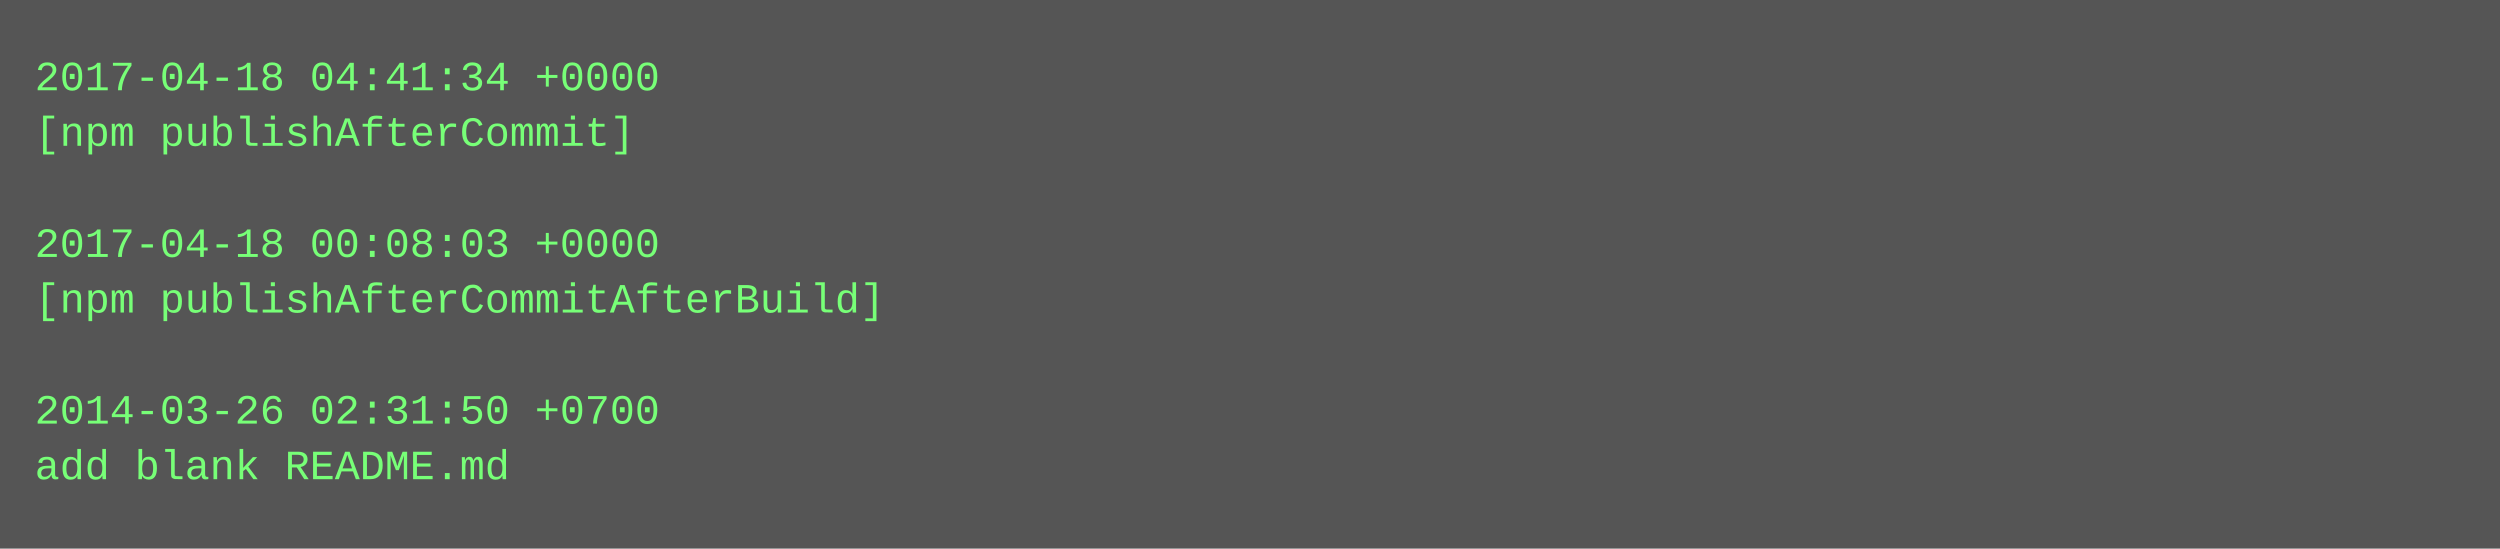
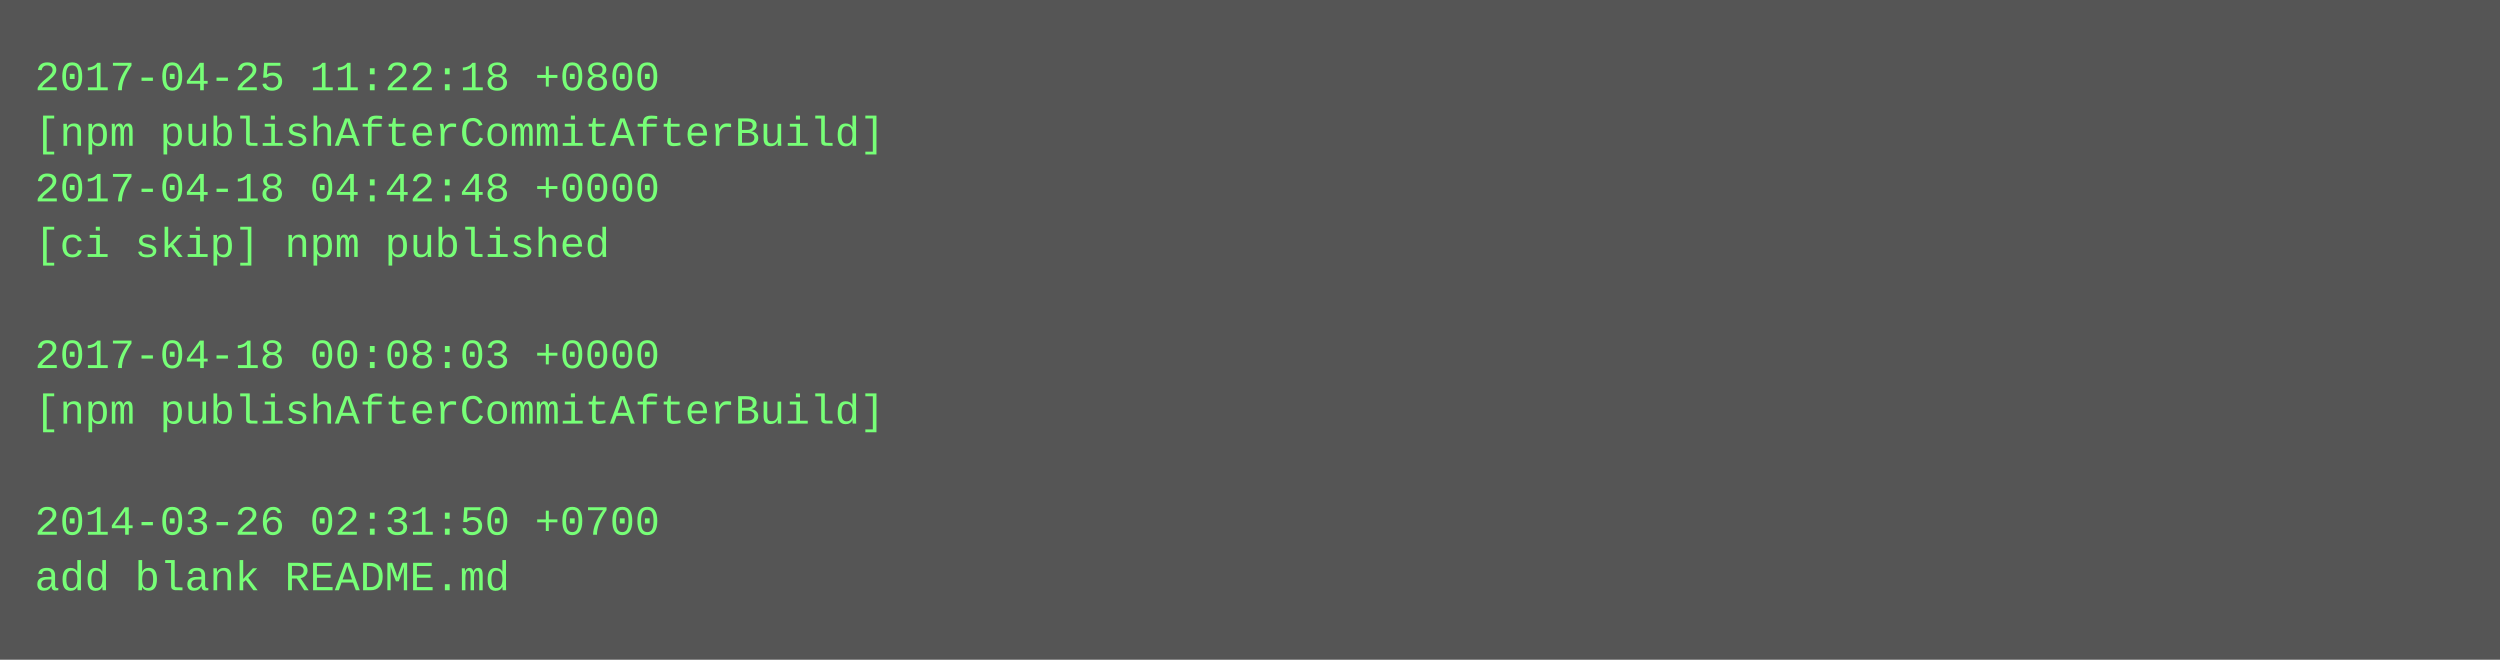
- <svg xmlns="http://www.w3.org/2000/svg" height="158" width="720">
-   <rect height="158" fill="#555" width="720" />
+ <svg xmlns="http://www.w3.org/2000/svg" height="190" width="720">
+   <rect height="190" fill="#555" width="720" />
  <text fill="#7f7" font-family="Courier New" font-size="12" xml:space="preserve">
-     <tspan x="10" y="26">2017-04-18 04:41:34 +0000</tspan>
-     <tspan x="10" y="42">[npm publishAfterCommit]</tspan>
-     <tspan x="10" y="58" />
-     <tspan x="10" y="74">2017-04-18 00:08:03 +0000</tspan>
-     <tspan x="10" y="90">[npm publishAfterCommitAfterBuild]</tspan>
-     <tspan x="10" y="106" />
-     <tspan x="10" y="122">2014-03-26 02:31:50 +0700</tspan>
-     <tspan x="10" y="138">add blank README.md</tspan>
+     <tspan x="10" y="26">2017-04-25 11:22:18 +0800</tspan>
+     <tspan x="10" y="42">[npm publishAfterCommitAfterBuild]</tspan>
+     <tspan x="10" y="58">2017-04-18 04:42:48 +0000</tspan>
+     <tspan x="10" y="74">[ci skip] npm published</tspan>
+     <tspan x="10" y="90" />
+     <tspan x="10" y="106">2017-04-18 00:08:03 +0000</tspan>
+     <tspan x="10" y="122">[npm publishAfterCommitAfterBuild]</tspan>
+     <tspan x="10" y="138" />
+     <tspan x="10" y="154">2014-03-26 02:31:50 +0700</tspan>
+     <tspan x="10" y="170">add blank README.md</tspan>
  </text>
</svg>
